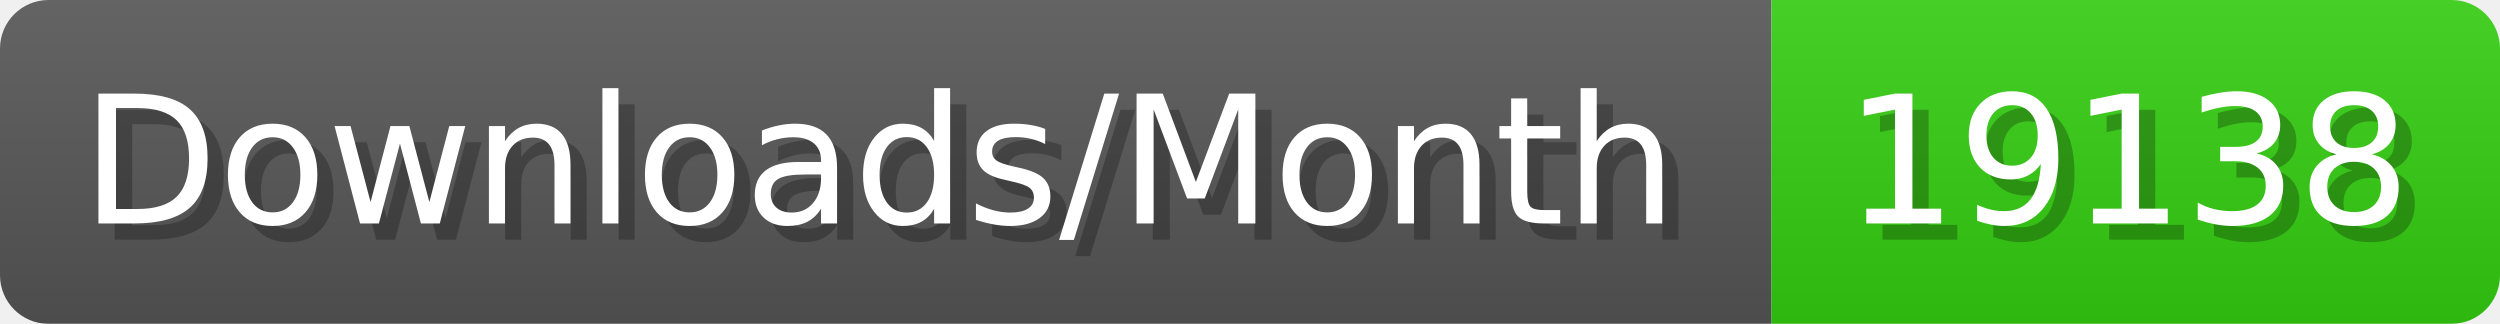
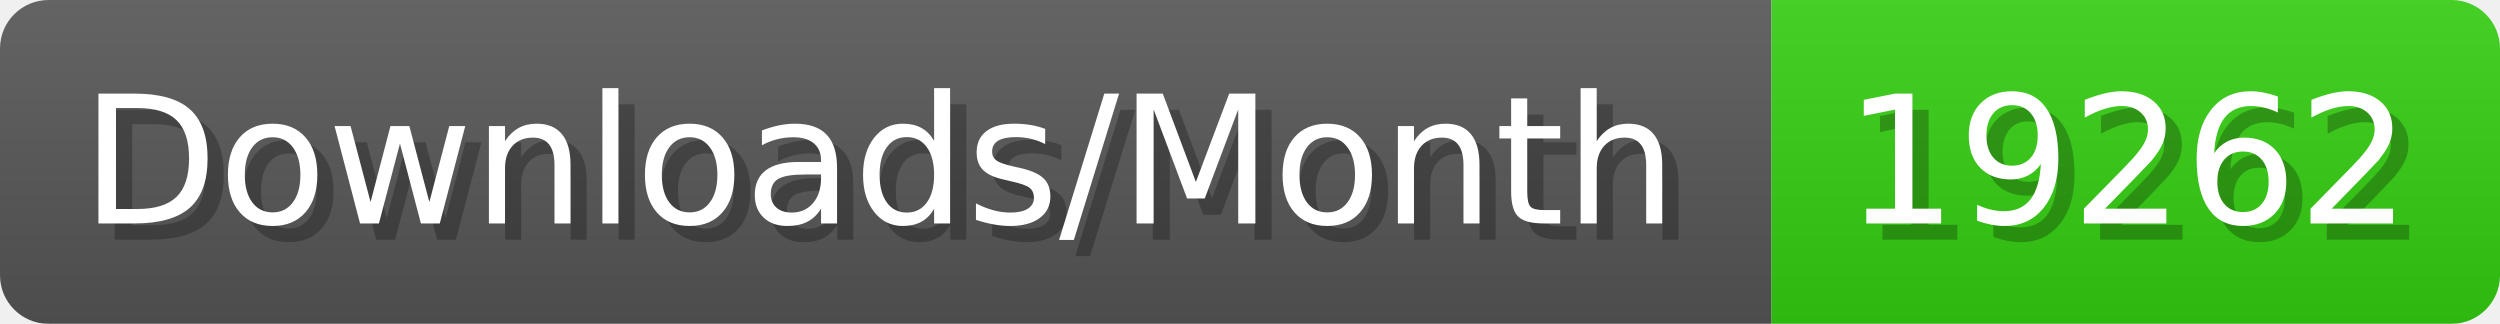
- <svg xmlns="http://www.w3.org/2000/svg" width="154.4" height="20" viewBox="0 0 1544 200" role="img" aria-label="Downloads/Month: 19138">
+ <svg xmlns="http://www.w3.org/2000/svg" width="154.4" height="20" viewBox="0 0 1544 200" role="img" aria-label="Downloads/Month: 19262">
  <linearGradient id="YlXUI" x2="0" y2="100%">
    <stop offset="0" stop-opacity=".1" stop-color="#EEE" />
    <stop offset="1" stop-opacity=".1" />
  </linearGradient>
  <mask id="JHhop">
    <rect width="1544" height="200" rx="30" fill="#FFF" />
  </mask>
  <g mask="url(#JHhop)">
    <rect width="1094" height="200" fill="#555" />
    <rect width="450" height="200" fill="#3C1" x="1094" />
    <rect width="1544" height="200" fill="url(#YlXUI)" />
  </g>
  <g aria-hidden="true" fill="#fff" text-anchor="start" font-family="Verdana,DejaVu Sans,sans-serif" font-size="110">
    <text x="60" y="148" textLength="994" fill="#000" opacity="0.25">Downloads/Month</text>
    <text x="50" y="138" textLength="994">Downloads/Month</text>
-     <text x="1149" y="148" textLength="350" fill="#000" opacity="0.25">19138</text>
-     <text x="1139" y="138" textLength="350">19138</text>
+     <text x="1149" y="148" textLength="350" fill="#000" opacity="0.25">19262</text>
+     <text x="1139" y="138" textLength="350">19262</text>
  </g>
</svg>
